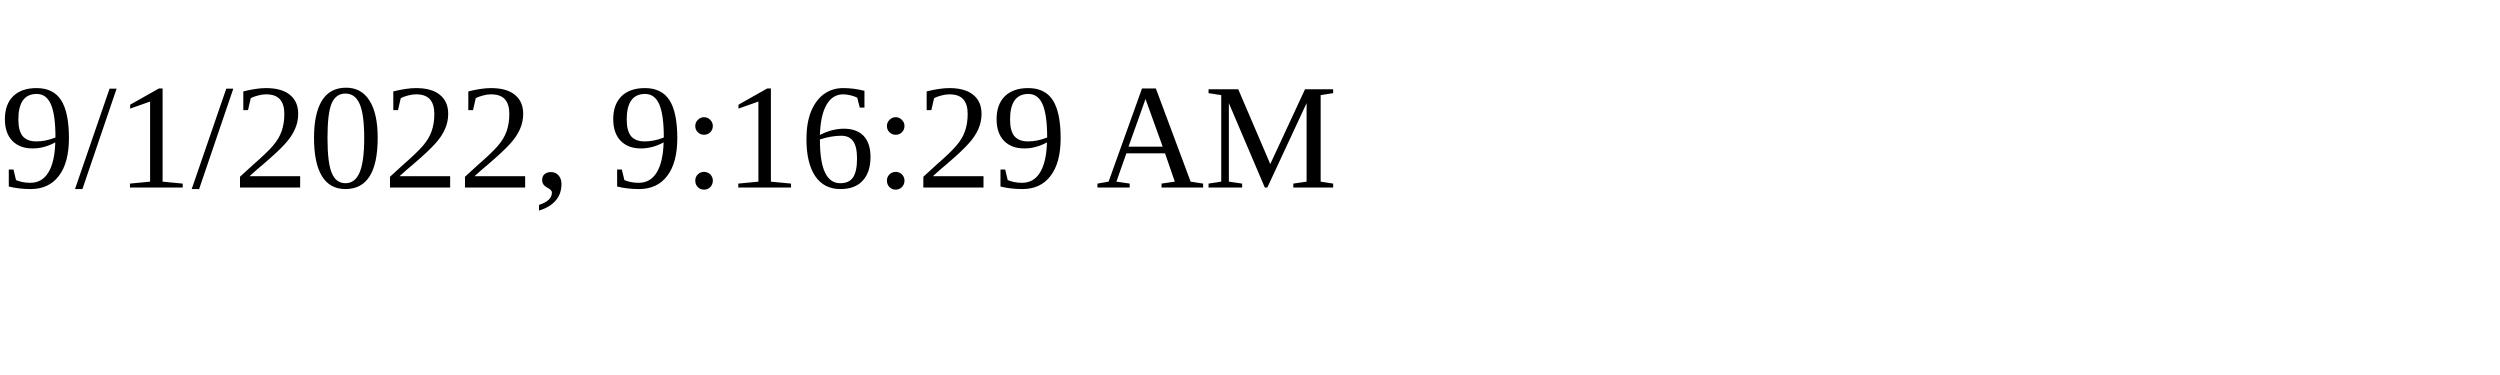
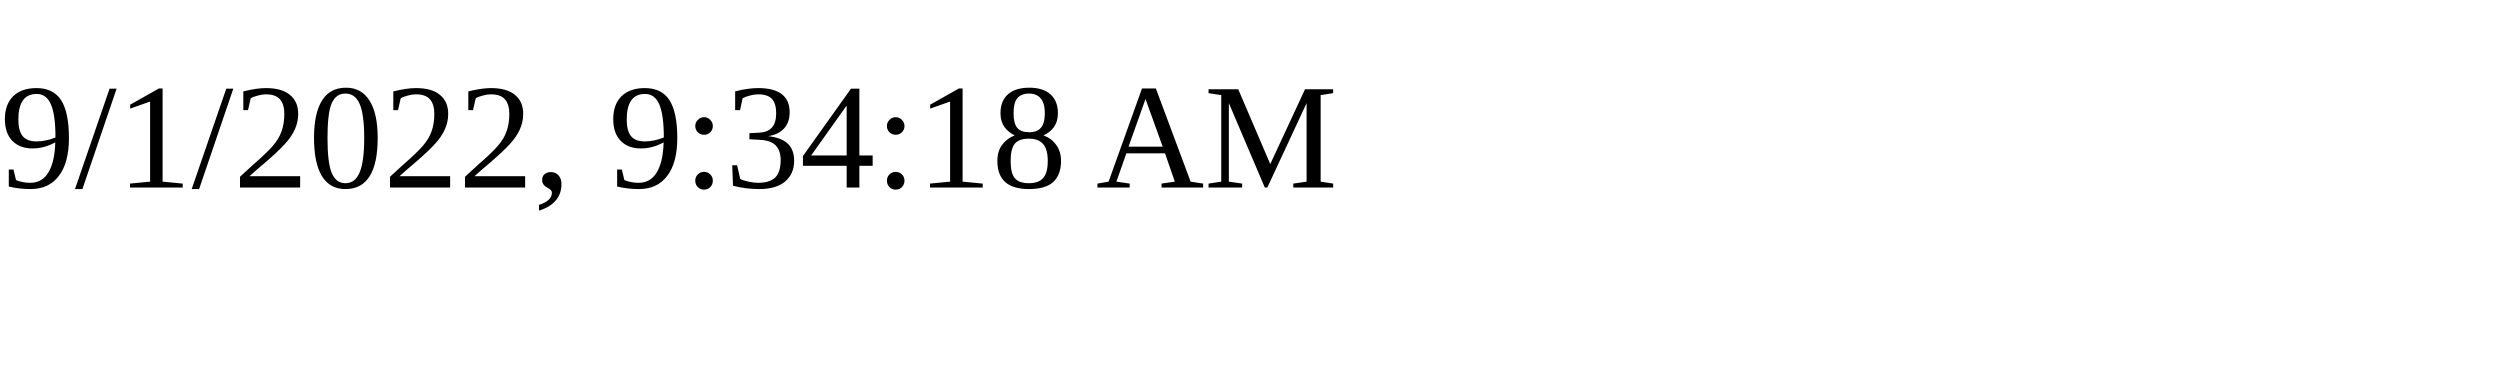
<svg xmlns="http://www.w3.org/2000/svg" height="30" width="200">
-   <text x="0" y="15">9/1/2022, 9:16:29 AM</text>
+   <text x="0" y="15">9/1/2022, 9:34:18 AM</text>
</svg>
